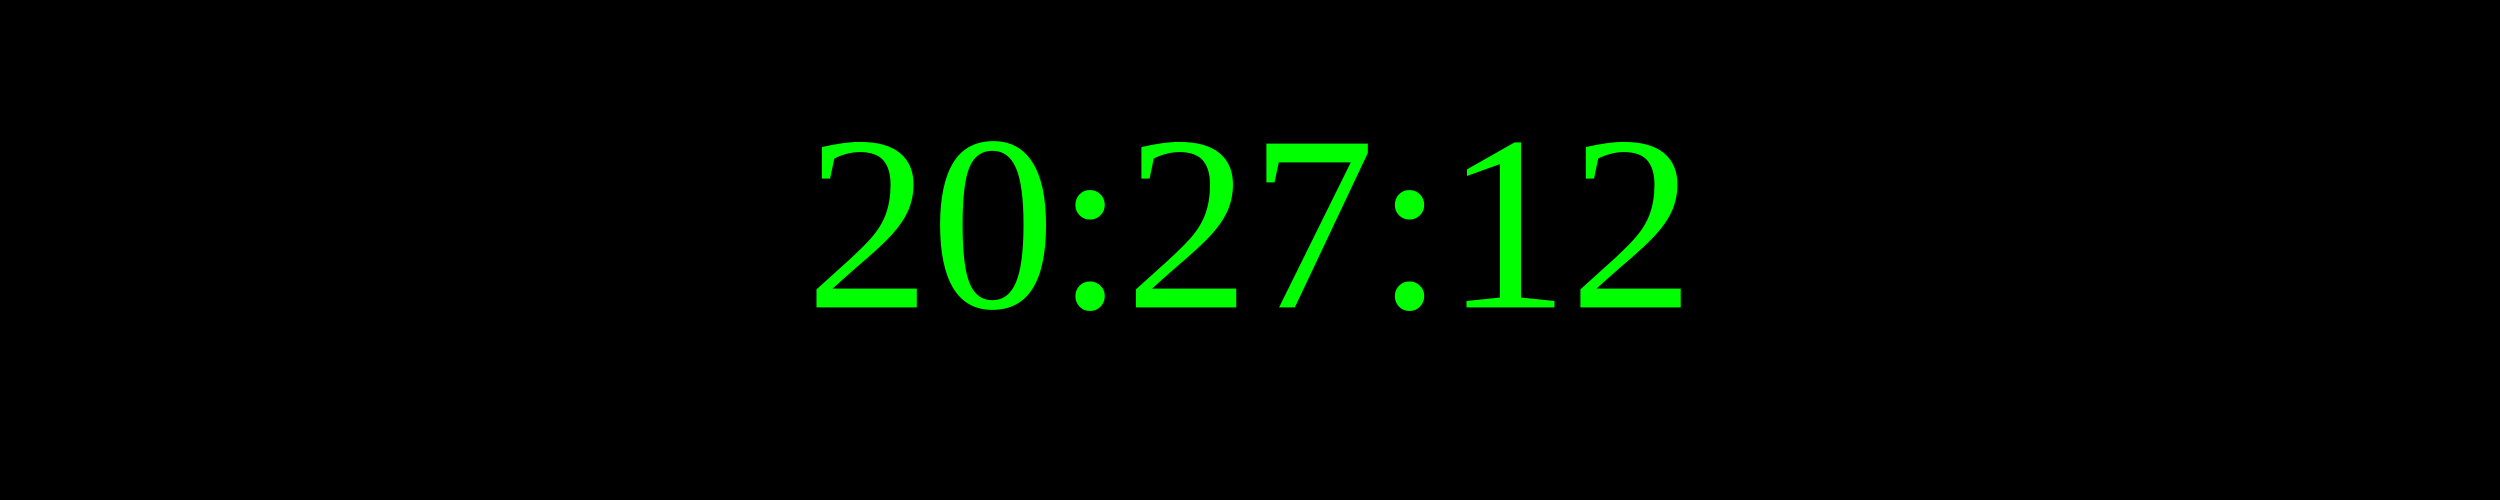
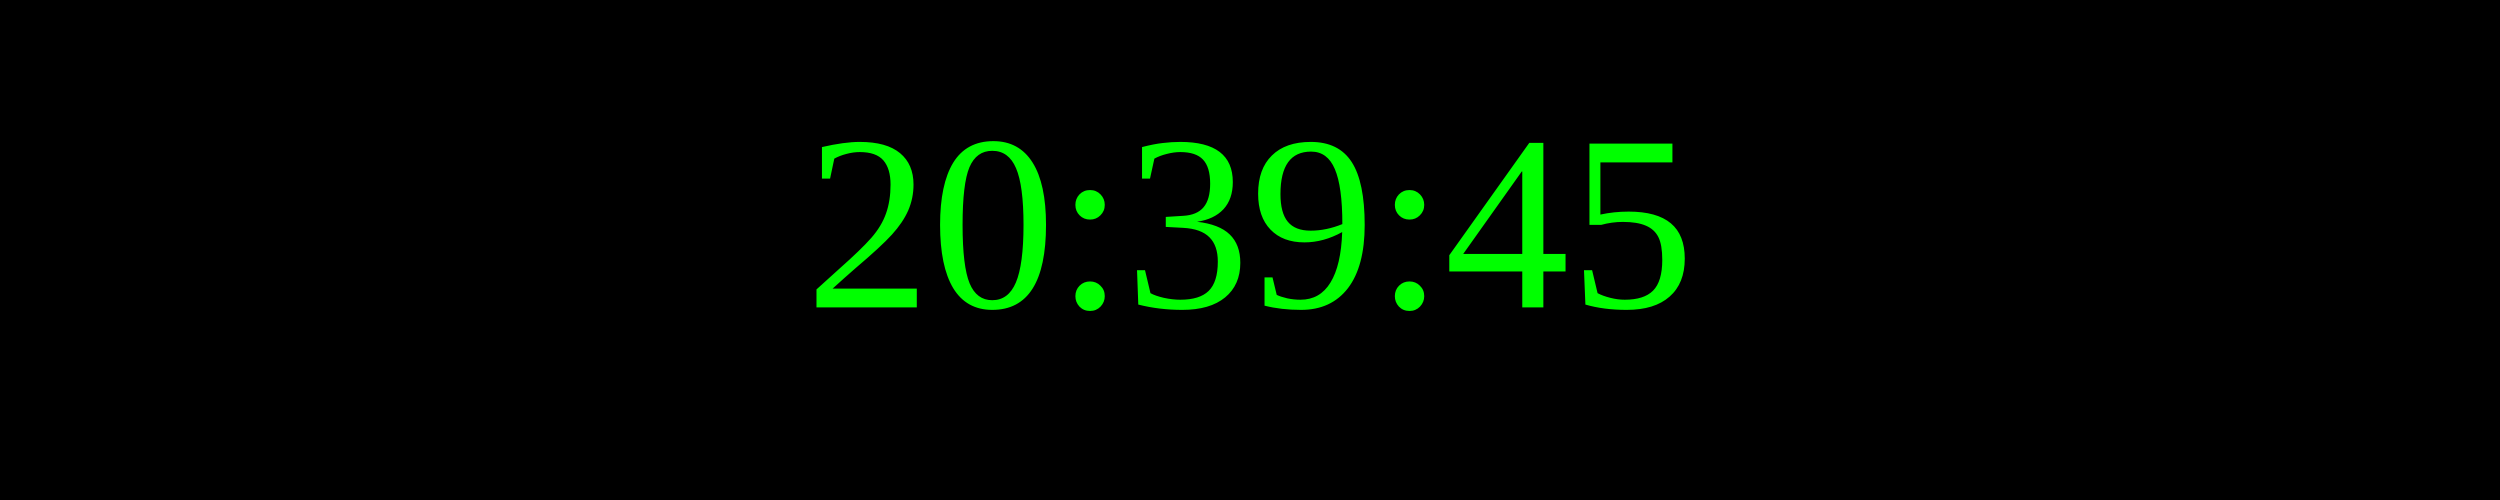
<svg xmlns="http://www.w3.org/2000/svg" width="250" height="50">
  <rect width="100%" height="100%" fill="black" />
  <text x="50%" y="50%" font-size="25" fill="lime" text-anchor="middle" dominant-baseline="middle">
- 20:27:12
+ 20:39:45
</text>
</svg>
